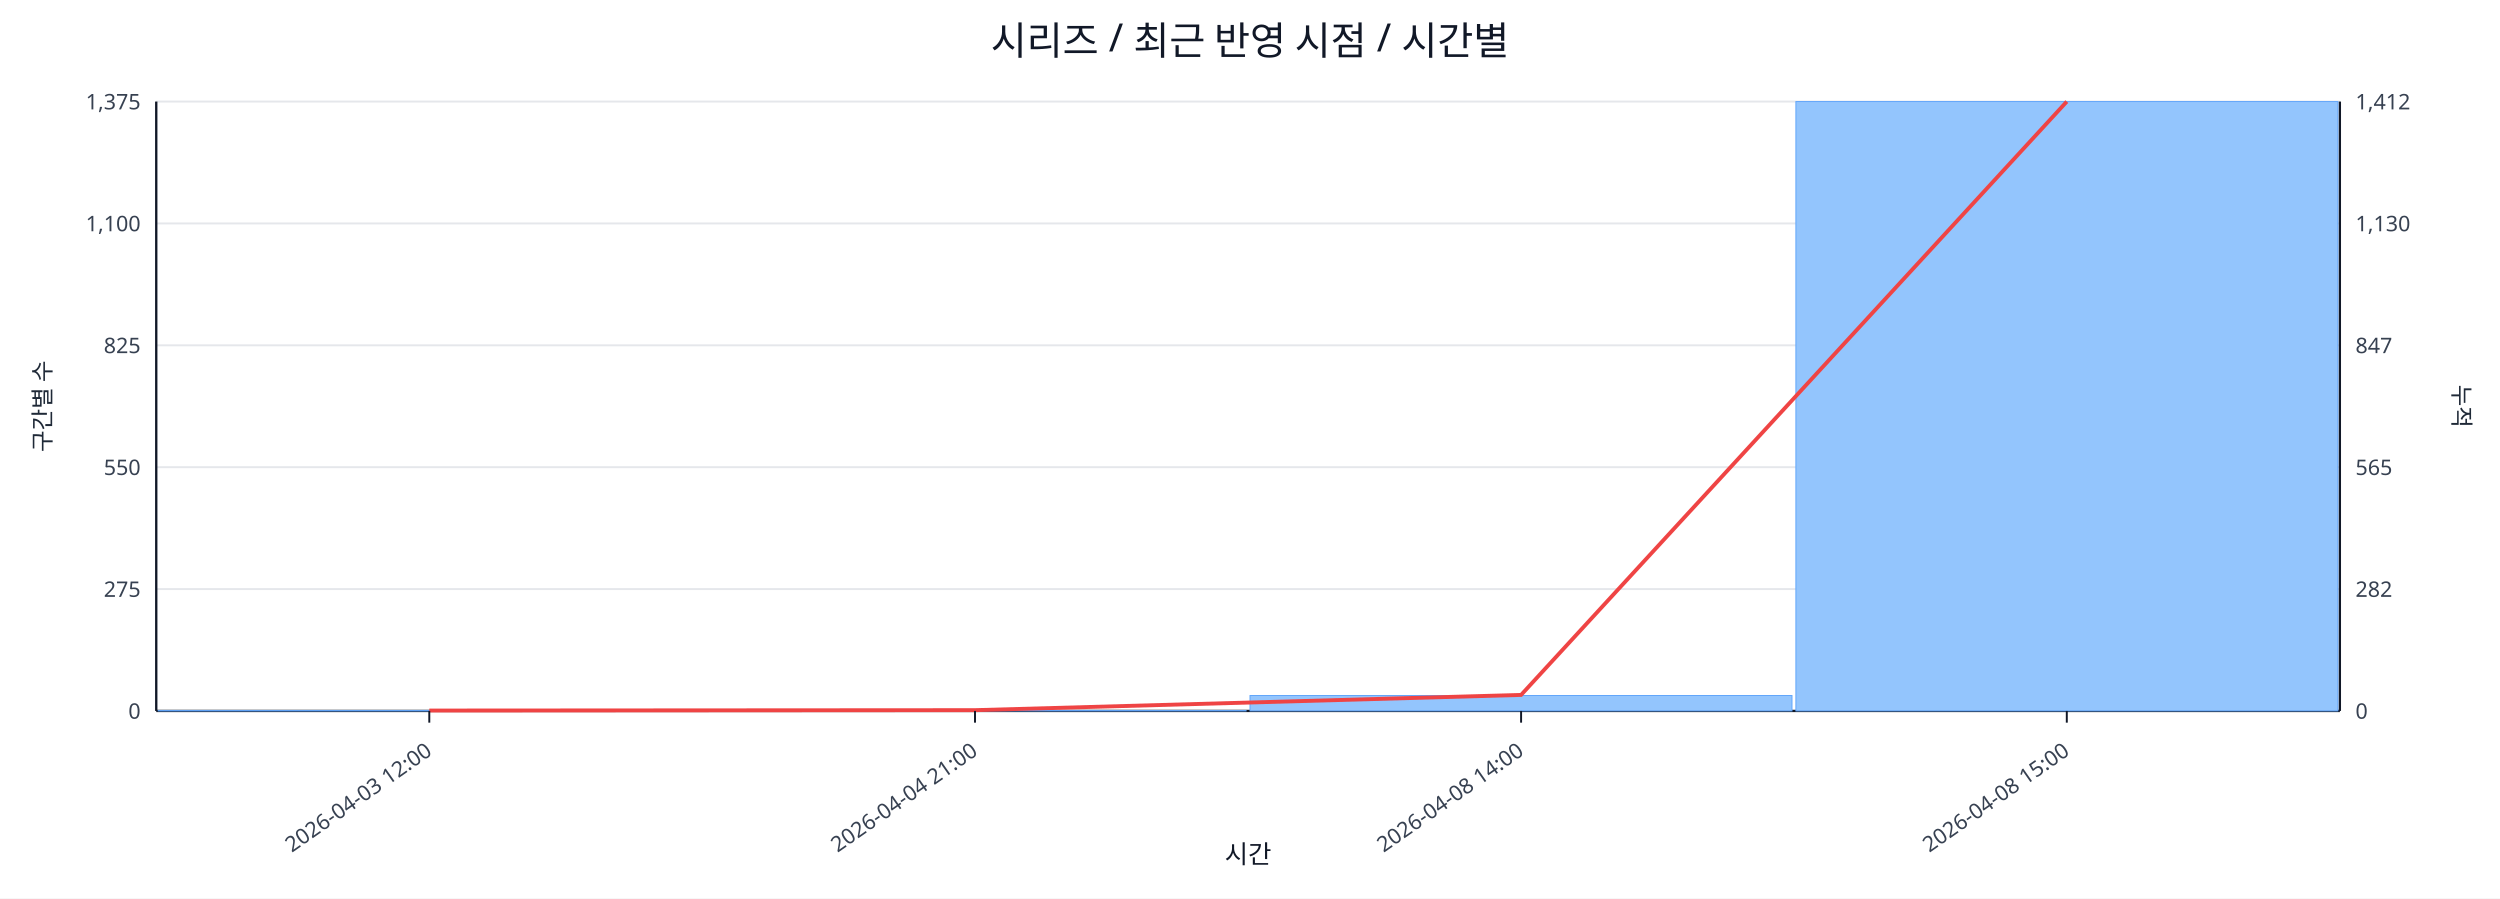
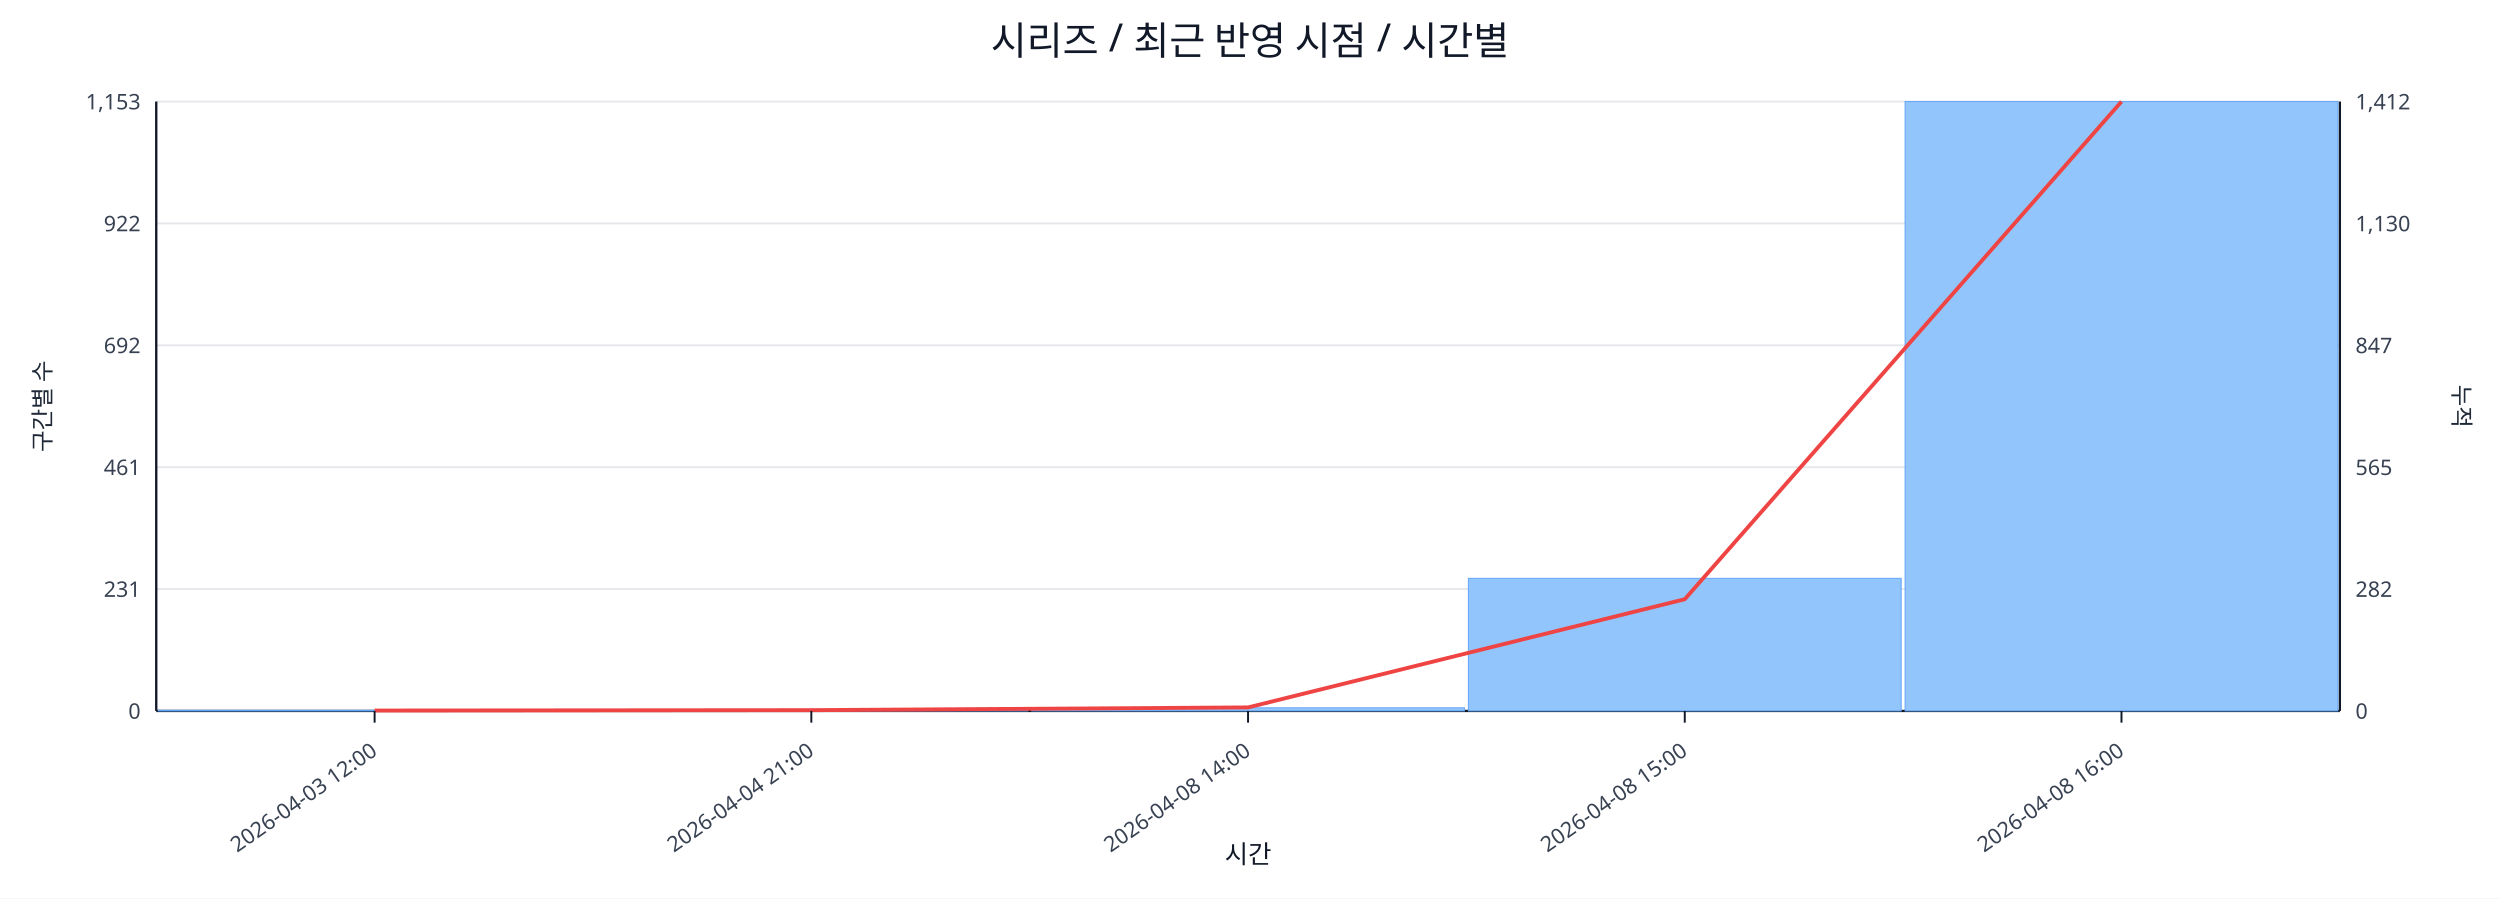
<svg xmlns="http://www.w3.org/2000/svg" width="1280" height="460" viewBox="0 0 1280 460">
  <rect x="0" y="0" width="100%" height="100%" fill="#ffffff" />
  <text x="640.0" y="28" font-size="20" text-anchor="middle" font-family="sans-serif" fill="#111827">시리즈 / 최근 반영 시점 / 시간별</text>
  <line x1="80.0" y1="52.0" x2="1198.0" y2="52.0" stroke="#e5e7eb" stroke-width="1" />
-   <text x="72.0" y="56.0" font-size="11" text-anchor="end" font-family="sans-serif" fill="#374151">1,375</text>
+   <text x="72.0" y="56.0" font-size="11" text-anchor="end" font-family="sans-serif" fill="#374151">1,153</text>
  <text x="1206.0" y="56.0" font-size="11" text-anchor="start" font-family="sans-serif" fill="#374151">1,412</text>
  <line x1="80.0" y1="114.4" x2="1198.0" y2="114.4" stroke="#e5e7eb" stroke-width="1" />
-   <text x="72.0" y="118.4" font-size="11" text-anchor="end" font-family="sans-serif" fill="#374151">1,100</text>
+   <text x="72.0" y="118.4" font-size="11" text-anchor="end" font-family="sans-serif" fill="#374151">922</text>
  <text x="1206.0" y="118.4" font-size="11" text-anchor="start" font-family="sans-serif" fill="#374151">1,130</text>
  <line x1="80.0" y1="176.8" x2="1198.0" y2="176.8" stroke="#e5e7eb" stroke-width="1" />
-   <text x="72.0" y="180.8" font-size="11" text-anchor="end" font-family="sans-serif" fill="#374151">825</text>
+   <text x="72.0" y="180.8" font-size="11" text-anchor="end" font-family="sans-serif" fill="#374151">692</text>
  <text x="1206.0" y="180.8" font-size="11" text-anchor="start" font-family="sans-serif" fill="#374151">847</text>
  <line x1="80.0" y1="239.2" x2="1198.0" y2="239.2" stroke="#e5e7eb" stroke-width="1" />
-   <text x="72.0" y="243.2" font-size="11" text-anchor="end" font-family="sans-serif" fill="#374151">550</text>
+   <text x="72.0" y="243.2" font-size="11" text-anchor="end" font-family="sans-serif" fill="#374151">461</text>
  <text x="1206.0" y="243.2" font-size="11" text-anchor="start" font-family="sans-serif" fill="#374151">565</text>
  <line x1="80.0" y1="301.6" x2="1198.0" y2="301.6" stroke="#e5e7eb" stroke-width="1" />
-   <text x="72.0" y="305.6" font-size="11" text-anchor="end" font-family="sans-serif" fill="#374151">275</text>
+   <text x="72.0" y="305.6" font-size="11" text-anchor="end" font-family="sans-serif" fill="#374151">231</text>
  <text x="1206.0" y="305.6" font-size="11" text-anchor="start" font-family="sans-serif" fill="#374151">282</text>
  <line x1="80.0" y1="364.0" x2="1198.0" y2="364.0" stroke="#e5e7eb" stroke-width="1" />
  <text x="72.0" y="368.0" font-size="11" text-anchor="end" font-family="sans-serif" fill="#374151">0</text>
  <text x="1206.0" y="368.0" font-size="11" text-anchor="start" font-family="sans-serif" fill="#374151">0</text>
  <line x1="80.0" y1="364.0" x2="1198.0" y2="364.0" stroke="#111827" stroke-width="1.2" />
  <line x1="80.0" y1="52.0" x2="80.0" y2="364.0" stroke="#111827" stroke-width="1.2" />
  <line x1="1198.0" y1="52.0" x2="1198.0" y2="364.0" stroke="#111827" stroke-width="1.2" />
-   <rect x="81.0" y="363.8" width="277.5" height="0.2" fill="#93c5fd" stroke="#60a5fa" stroke-width="0.5" />
-   <rect x="360.5" y="363.8" width="277.5" height="0.2" fill="#93c5fd" stroke="#60a5fa" stroke-width="0.5" />
-   <rect x="640.0" y="356.1" width="277.5" height="7.9" fill="#93c5fd" stroke="#60a5fa" stroke-width="0.5" />
-   <rect x="919.5" y="52.0" width="277.5" height="312.0" fill="#93c5fd" stroke="#60a5fa" stroke-width="0.5" />
-   <polyline fill="none" stroke="#ef4444" stroke-width="2" points="219.8,363.8 499.2,363.6 778.8,355.8 1058.2,52.0" />
-   <line x1="219.8" y1="364.0" x2="219.8" y2="370.0" stroke="#111827" stroke-width="1" />
-   <text x="221.8" y="386.0" font-size="11" text-anchor="end" transform="rotate(-35 221.8 386.0)" font-family="sans-serif" fill="#374151">2026-04-03 12:00</text>
-   <line x1="499.2" y1="364.0" x2="499.2" y2="370.0" stroke="#111827" stroke-width="1" />
-   <text x="501.2" y="386.0" font-size="11" text-anchor="end" transform="rotate(-35 501.2 386.0)" font-family="sans-serif" fill="#374151">2026-04-04 21:00</text>
-   <line x1="778.8" y1="364.0" x2="778.8" y2="370.0" stroke="#111827" stroke-width="1" />
-   <text x="780.8" y="386.0" font-size="11" text-anchor="end" transform="rotate(-35 780.8 386.0)" font-family="sans-serif" fill="#374151">2026-04-08 14:00</text>
-   <line x1="1058.2" y1="364.0" x2="1058.2" y2="370.0" stroke="#111827" stroke-width="1" />
-   <text x="1060.2" y="386.0" font-size="11" text-anchor="end" transform="rotate(-35 1060.2 386.0)" font-family="sans-serif" fill="#374151">2026-04-08 15:00</text>
+   <rect x="81.0" y="363.7" width="221.6" height="0.3" fill="#93c5fd" stroke="#60a5fa" stroke-width="0.5" />
+   <rect x="304.6" y="363.7" width="221.6" height="0.3" fill="#93c5fd" stroke="#60a5fa" stroke-width="0.5" />
+   <rect x="528.2" y="362.4" width="221.6" height="1.6" fill="#93c5fd" stroke="#60a5fa" stroke-width="0.5" />
+   <rect x="751.8" y="296.1" width="221.6" height="67.9" fill="#93c5fd" stroke="#60a5fa" stroke-width="0.5" />
+   <rect x="975.4" y="52.0" width="221.6" height="312.0" fill="#93c5fd" stroke="#60a5fa" stroke-width="0.5" />
+   <polyline fill="none" stroke="#ef4444" stroke-width="2" points="191.8,363.8 415.4,363.6 639.0,362.2 862.6,306.8 1086.2,52.0" />
+   <line x1="191.8" y1="364.0" x2="191.8" y2="370.0" stroke="#111827" stroke-width="1" />
+   <text x="193.8" y="386.0" font-size="11" text-anchor="end" transform="rotate(-35 193.8 386.0)" font-family="sans-serif" fill="#374151">2026-04-03 12:00</text>
+   <line x1="415.4" y1="364.0" x2="415.4" y2="370.0" stroke="#111827" stroke-width="1" />
+   <text x="417.4" y="386.0" font-size="11" text-anchor="end" transform="rotate(-35 417.4 386.0)" font-family="sans-serif" fill="#374151">2026-04-04 21:00</text>
+   <line x1="639.0" y1="364.0" x2="639.0" y2="370.0" stroke="#111827" stroke-width="1" />
+   <text x="641.0" y="386.0" font-size="11" text-anchor="end" transform="rotate(-35 641.0 386.0)" font-family="sans-serif" fill="#374151">2026-04-08 14:00</text>
+   <line x1="862.6" y1="364.0" x2="862.6" y2="370.0" stroke="#111827" stroke-width="1" />
+   <text x="864.6" y="386.0" font-size="11" text-anchor="end" transform="rotate(-35 864.6 386.0)" font-family="sans-serif" fill="#374151">2026-04-08 15:00</text>
+   <line x1="1086.2" y1="364.0" x2="1086.2" y2="370.0" stroke="#111827" stroke-width="1" />
+   <text x="1088.2" y="386.0" font-size="11" text-anchor="end" transform="rotate(-35 1088.2 386.0)" font-family="sans-serif" fill="#374151">2026-04-08 16:00</text>
  <text x="26" y="208.0" font-size="12" transform="rotate(-90 26 208.0)" text-anchor="middle" font-family="sans-serif" fill="#1f2937">구간별 수</text>
  <text x="1256.0" y="208.0" font-size="12" transform="rotate(90 1256.0 208.0)" text-anchor="middle" font-family="sans-serif" fill="#1f2937">누적</text>
  <text x="639.0" y="442.0" font-size="13" text-anchor="middle" font-family="sans-serif" fill="#111827">시간</text>
</svg>
